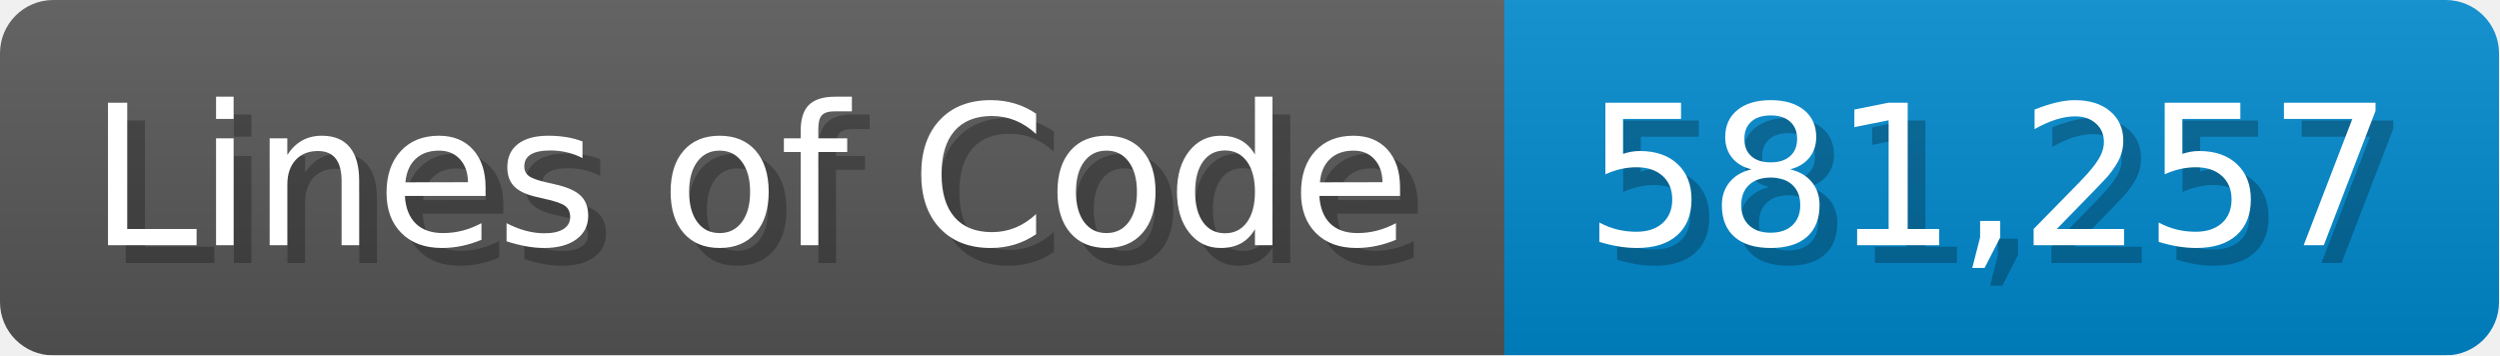
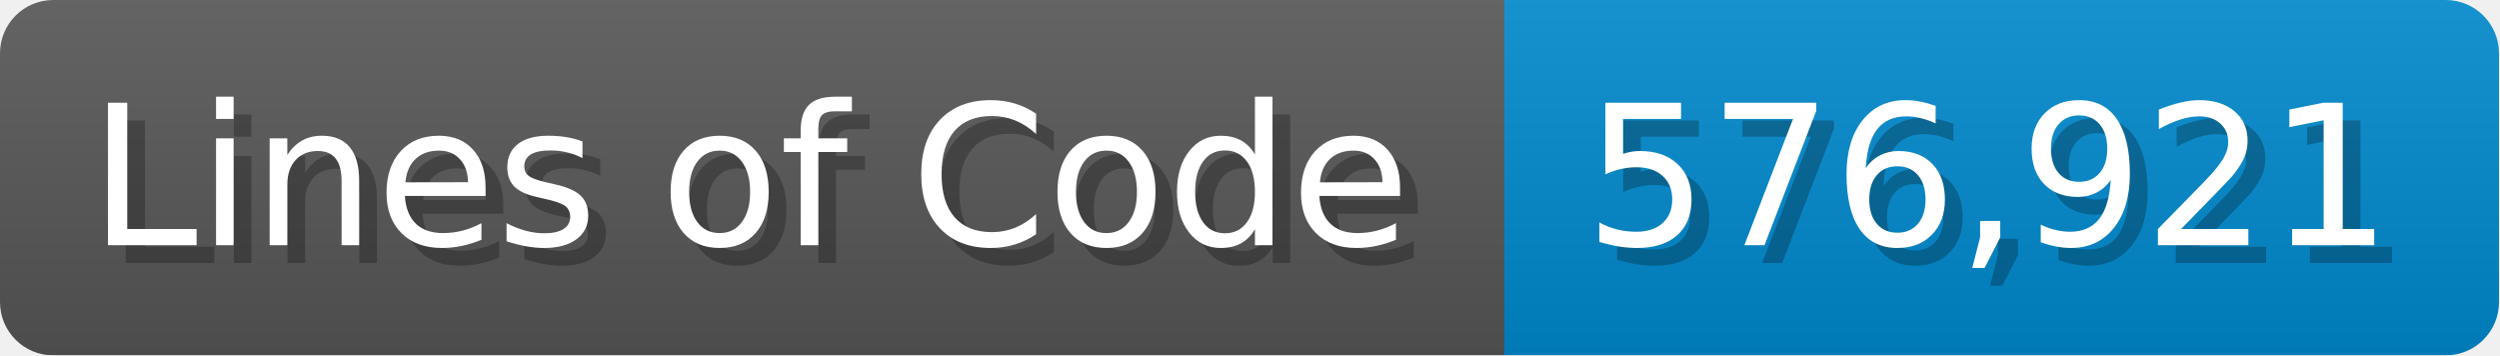
<svg xmlns="http://www.w3.org/2000/svg" width="140.7" height="20" viewBox="0 0 1407 200">
  <linearGradient id="a" x2="0" y2="100%">
    <stop offset="0" stop-opacity=".1" stop-color="#EEE" />
    <stop offset="1" stop-opacity=".1" />
  </linearGradient>
  <mask id="m">
    <rect width="1407" height="200" rx="30" fill="#FFF" />
  </mask>
  <g mask="url(#m)">
    <rect width="847" height="200" fill="#555" />
    <rect width="560" height="200" fill="#08C" x="847" />
    <rect width="1407" height="200" fill="url(#a)" />
  </g>
  <g fill="#fff" text-anchor="start" font-family="Verdana,DejaVu Sans,sans-serif" font-size="110">
    <text x="60" y="148" textLength="747" fill="#000" opacity="0.25">Lines of Code</text>
    <text x="50" y="138" textLength="747">Lines of Code</text>
-     <text x="902" y="148" textLength="460" fill="#000" opacity="0.25">581,257</text>
-     <text x="892" y="138" textLength="460">581,257</text>
+     <text x="902" y="148" textLength="460" fill="#000" opacity="0.25">576,921</text>
+     <text x="892" y="138" textLength="460">576,921</text>
  </g>
</svg>
